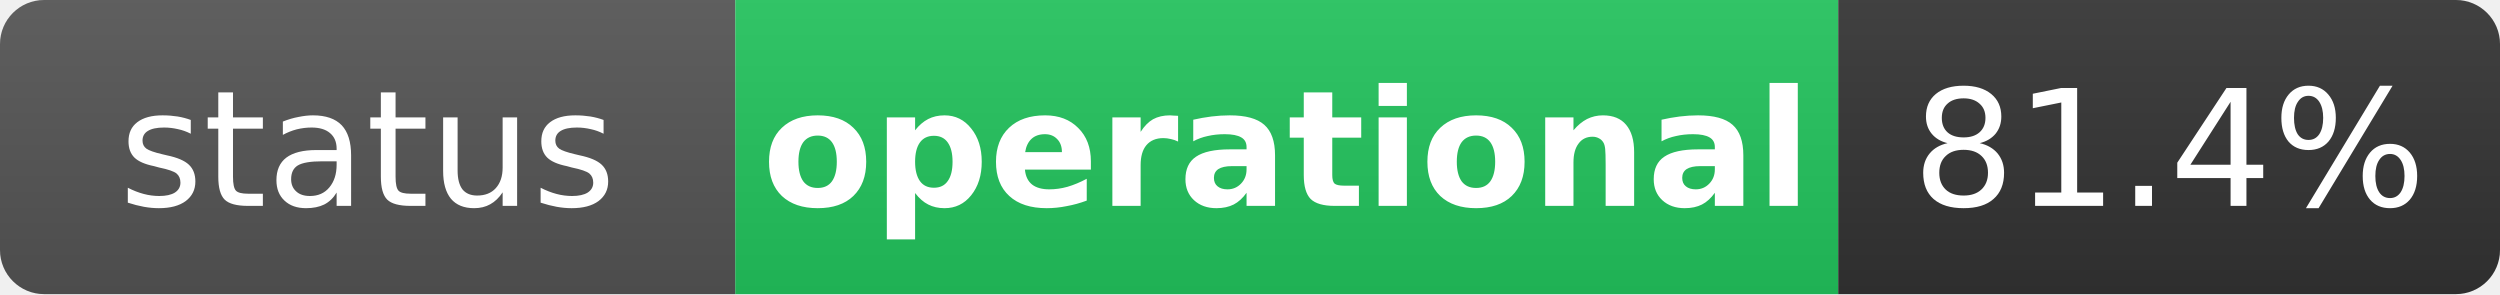
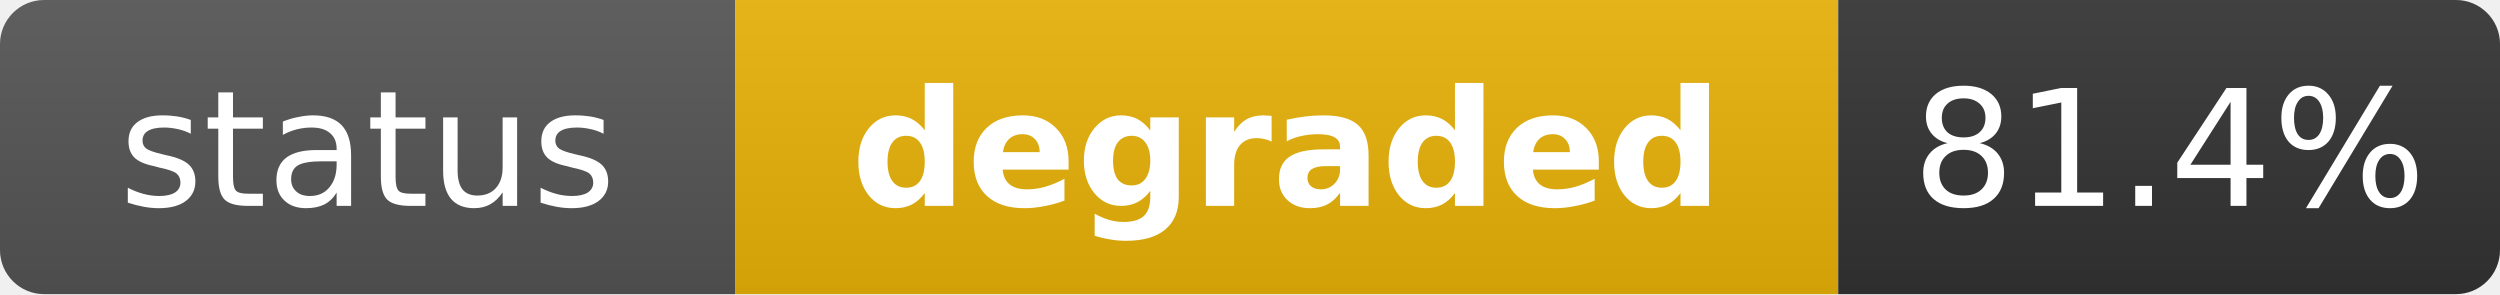
- <svg xmlns="http://www.w3.org/2000/svg" width="170" height="20" role="img" aria-label="status: operational">
+ <svg xmlns="http://www.w3.org/2000/svg" width="170" height="20" role="img" aria-label="status: degraded">
  <linearGradient id="s" x2="0" y2="100%">
    <stop offset="0" stop-color="#bbb" stop-opacity=".1" />
    <stop offset="1" stop-opacity=".1" />
  </linearGradient>
  <clipPath id="r">
    <rect width="170" height="20" rx="3" fill="#fff" />
  </clipPath>
  <g clip-path="url(#r)">
    <rect width="50" height="20" fill="#555" />
-     <rect x="50" width="75" height="20" fill="#22c55e" />
+     <rect x="50" width="75" height="20" fill="#eab308" />
    <rect x="125" width="45" height="20" fill="#333" />
    <rect width="170" height="20" fill="url(#s)" />
  </g>
  <g fill="#fff" text-anchor="middle" font-family="Verdana,Geneva,DejaVu Sans,sans-serif" text-rendering="geometricPrecision" font-size="11">
    <text x="25" y="14" fill="#fff">status</text>
-     <text x="87.5" y="14" fill="#fff" font-weight="bold">operational</text>
+     <text x="87.5" y="14" fill="#fff" font-weight="bold">degraded</text>
    <text x="147.5" y="14" fill="#fff">81.4%</text>
  </g>
</svg>
